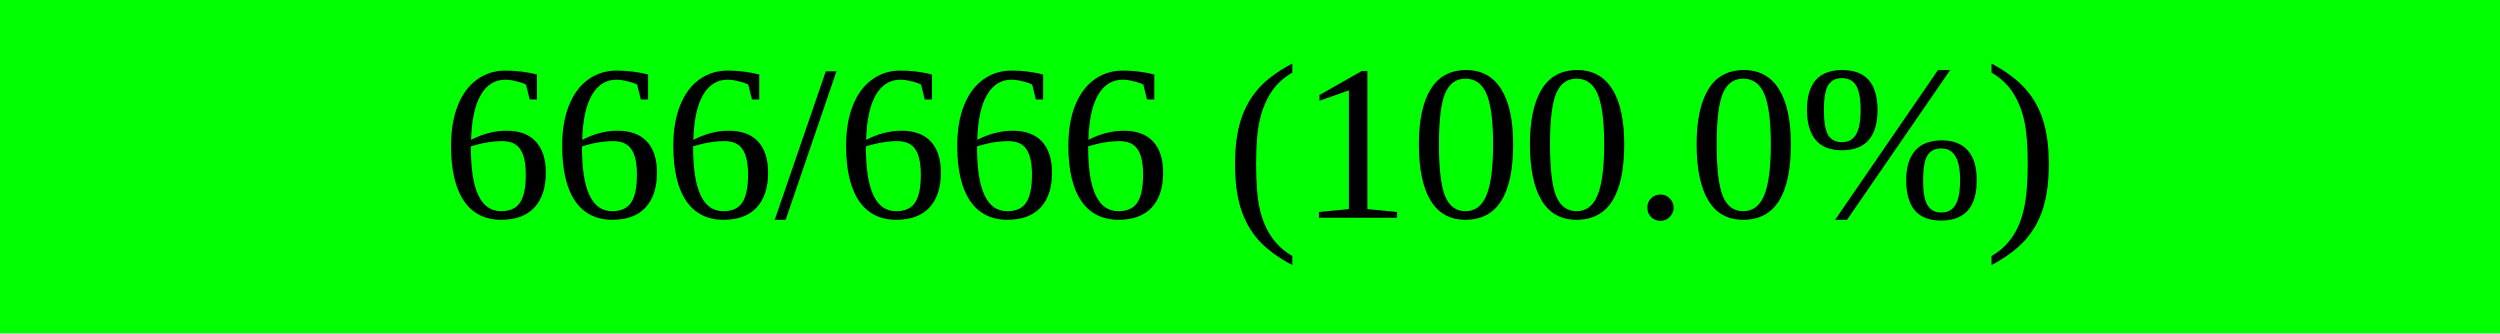
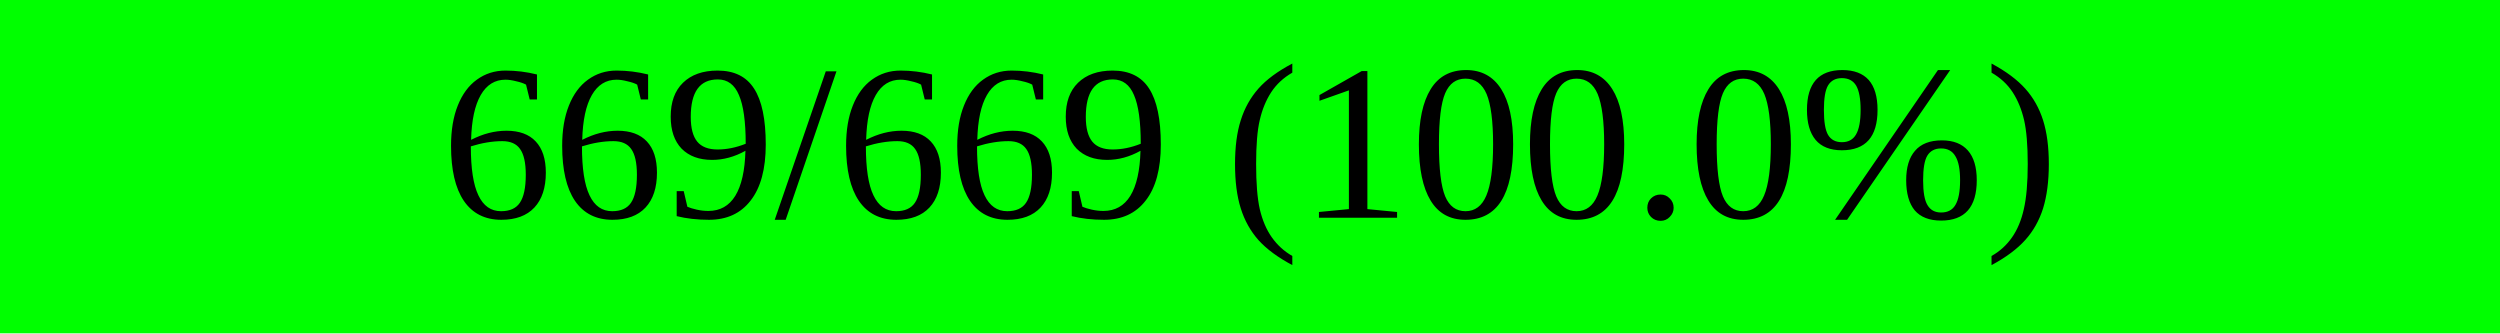
<svg xmlns="http://www.w3.org/2000/svg" width="150" height="20" viewBox="0 0 150 20" version="1.1" preserveAspectRatio="none" style="background-color: #000000">
  <rect x="0" y="0" width="150.0" height="20" fill="#00ff00" />
  <rect x="150.0" y="0" width="0.0" height="20" fill="#ff0000" />
-   <text x="75.0" y="10.0" text-anchor="middle" dominant-baseline="middle" font-size="13.333" fill="#000000">666/666 (100.0%)</text>
+   <text x="75.0" y="10.0" text-anchor="middle" dominant-baseline="middle" font-size="13.333" fill="#000000">669/669 (100.0%)</text>
</svg>
